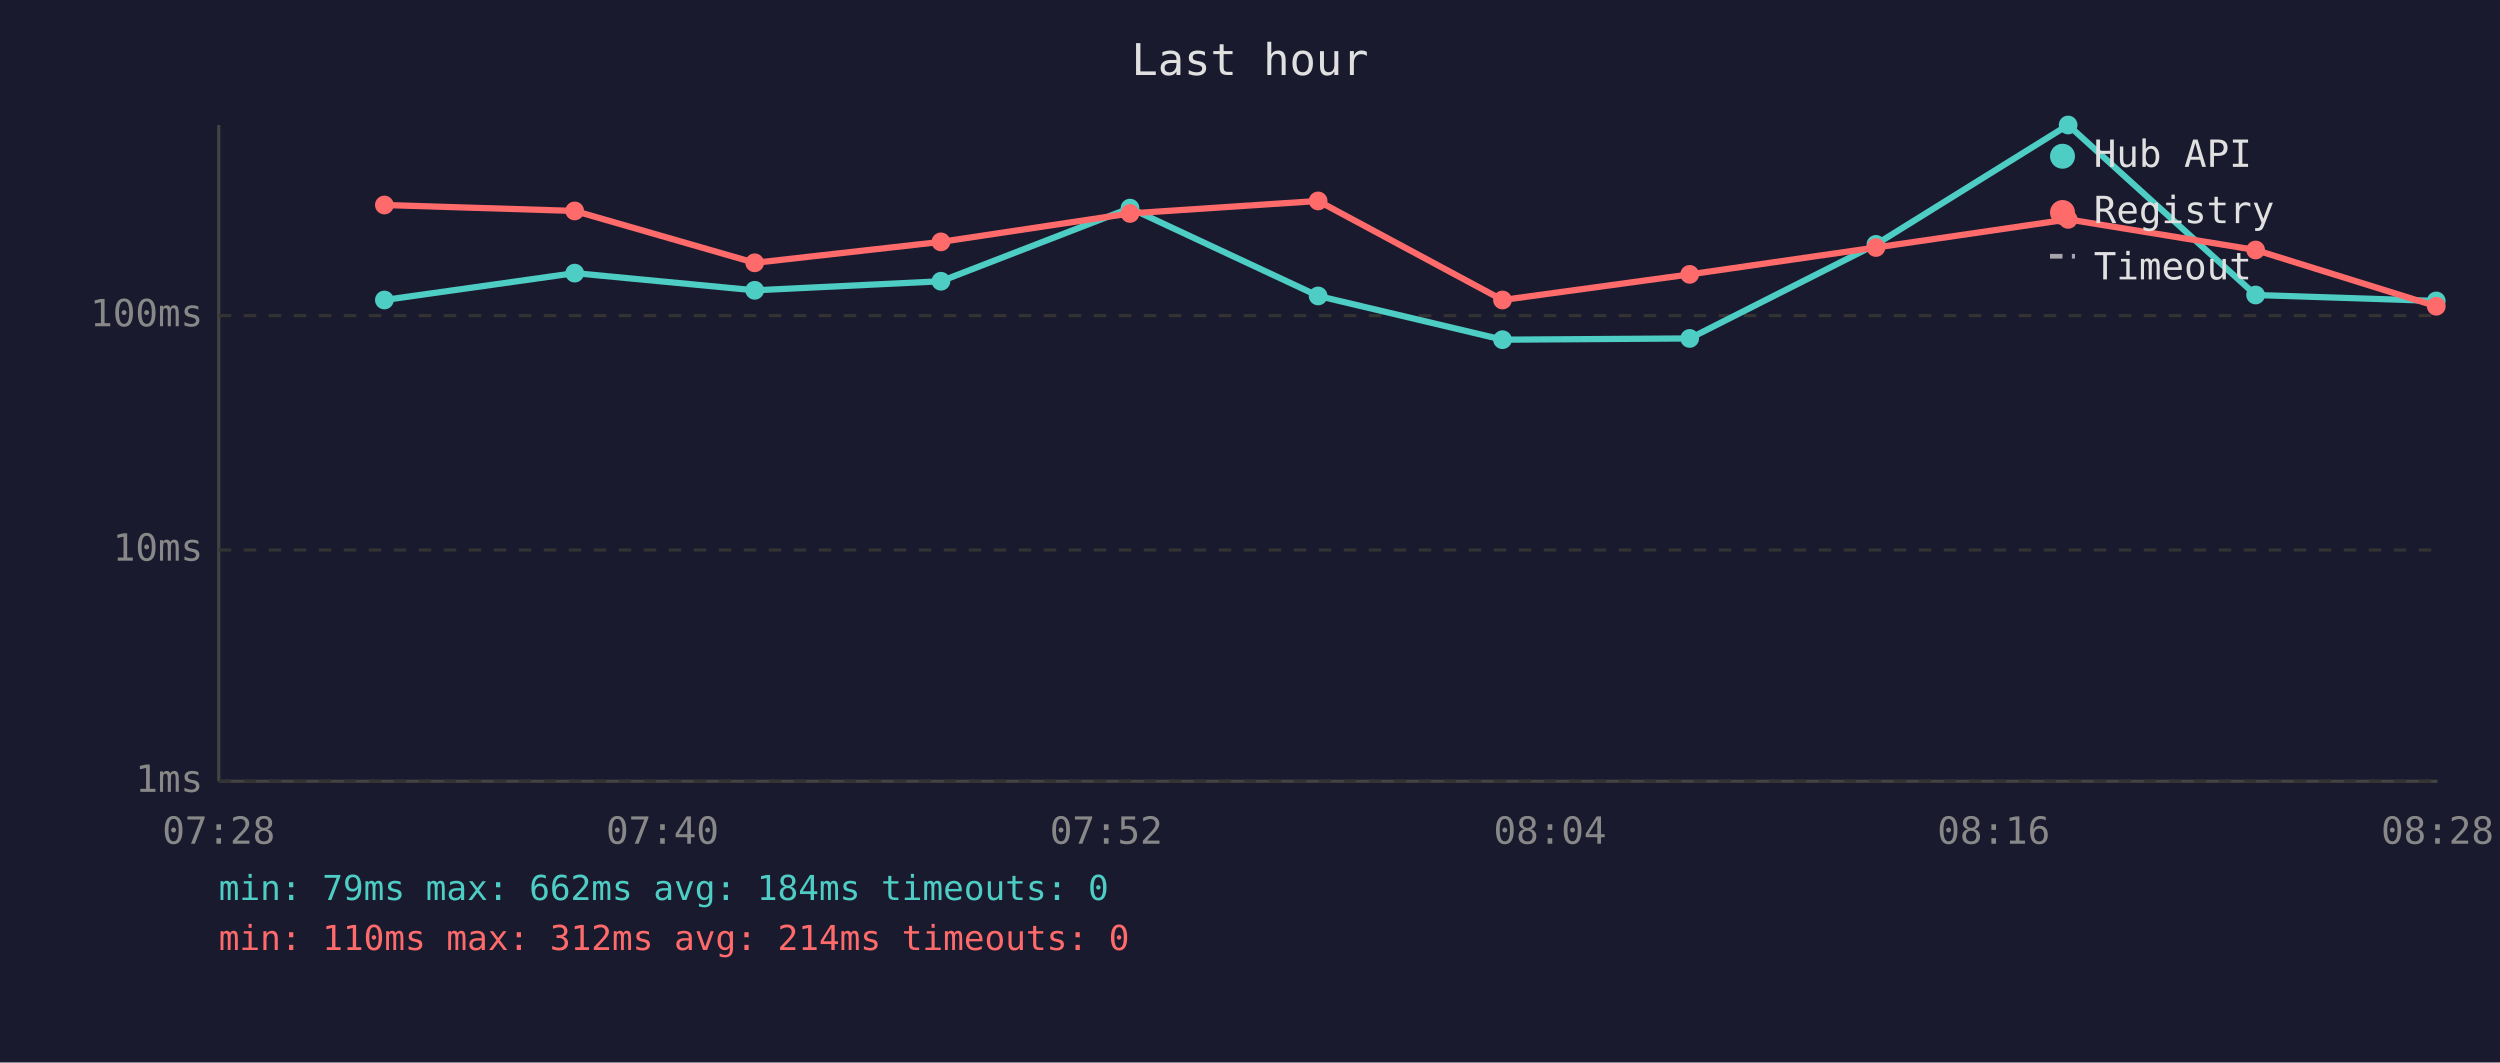
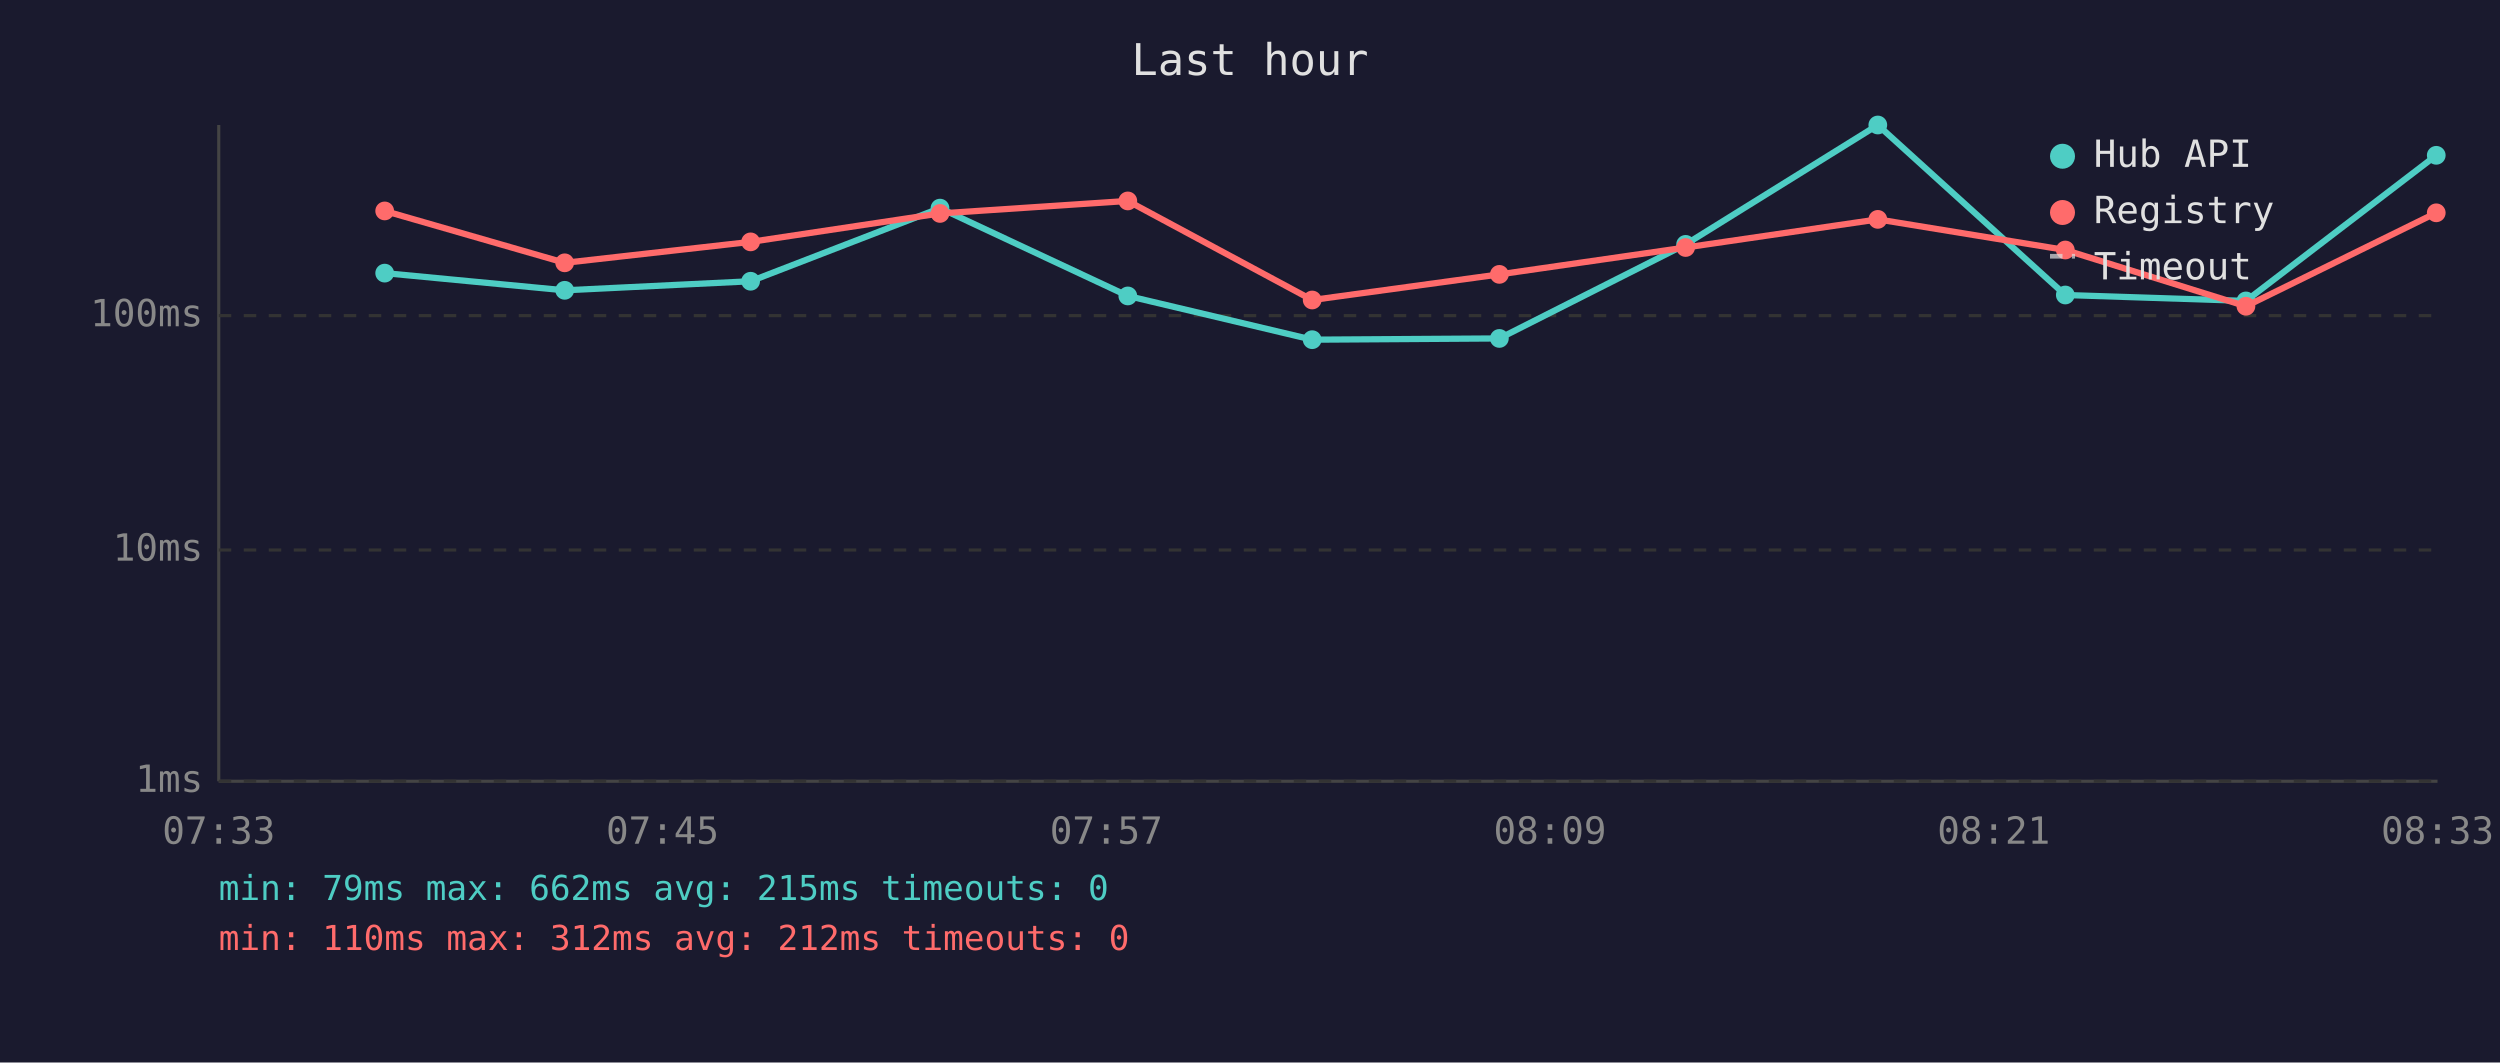
<svg xmlns="http://www.w3.org/2000/svg" viewBox="0 0 800 340" font-family="monospace" font-size="12">
  <rect width="800" height="340" fill="#1a1a2e" />
  <text x="400" y="24" fill="#e0e0e0" font-size="14" text-anchor="middle">Last hour</text>
  <line x1="70" y1="40" x2="70" y2="250" stroke="#444" stroke-width="1" />
  <line x1="70" y1="250" x2="780" y2="250" stroke="#444" stroke-width="1" />
  <line x1="70" y1="250" x2="780" y2="250" stroke="#333" stroke-width="1" stroke-dasharray="4" />
  <text x="65" y="250" fill="#888" text-anchor="end" dominant-baseline="middle">1ms</text>
  <line x1="70" y1="176" x2="780" y2="176" stroke="#333" stroke-width="1" stroke-dasharray="4" />
  <text x="65" y="176" fill="#888" text-anchor="end" dominant-baseline="middle">10ms</text>
  <line x1="70" y1="101" x2="780" y2="101" stroke="#333" stroke-width="1" stroke-dasharray="4" />
  <text x="65" y="101" fill="#888" text-anchor="end" dominant-baseline="middle">100ms</text>
-   <text x="70" y="270" fill="#888" text-anchor="middle">07:28</text>
-   <text x="212" y="270" fill="#888" text-anchor="middle">07:40</text>
-   <text x="354" y="270" fill="#888" text-anchor="middle">07:52</text>
-   <text x="496" y="270" fill="#888" text-anchor="middle">08:04</text>
-   <text x="638" y="270" fill="#888" text-anchor="middle">08:16</text>
-   <text x="780" y="270" fill="#888" text-anchor="middle">08:28</text>
-   <polyline points="123.0,96.0 183.9,87.4 241.5,92.9 301.1,90.0 361.6,66.6 421.8,94.7 480.8,108.7 540.7,108.3 600.3,78.2 661.8,40.0 721.8,94.4 779.6,96.3" fill="none" stroke="#4ecdc4" stroke-width="2" opacity="1" />
-   <circle cx="123.0" cy="96.0" r="3" fill="#4ecdc4" />
-   <circle cx="183.9" cy="87.4" r="3" fill="#4ecdc4" />
-   <circle cx="241.5" cy="92.9" r="3" fill="#4ecdc4" />
-   <circle cx="301.1" cy="90.0" r="3" fill="#4ecdc4" />
-   <circle cx="361.6" cy="66.6" r="3" fill="#4ecdc4" />
-   <circle cx="421.8" cy="94.7" r="3" fill="#4ecdc4" />
-   <circle cx="480.8" cy="108.7" r="3" fill="#4ecdc4" />
-   <circle cx="540.7" cy="108.3" r="3" fill="#4ecdc4" />
-   <circle cx="600.3" cy="78.2" r="3" fill="#4ecdc4" />
-   <circle cx="661.8" cy="40.0" r="3" fill="#4ecdc4" />
-   <circle cx="721.8" cy="94.4" r="3" fill="#4ecdc4" />
-   <circle cx="779.6" cy="96.3" r="3" fill="#4ecdc4" />
-   <polyline points="123.0,65.6 183.9,67.5 241.5,84.1 301.1,77.4 361.6,68.3 421.8,64.3 480.8,96.0 540.7,87.8 600.3,79.2 661.8,70.2 721.8,80.0 779.6,98.0" fill="none" stroke="#ff6b6b" stroke-width="2" opacity="1" />
-   <circle cx="123.0" cy="65.6" r="3" fill="#ff6b6b" />
-   <circle cx="183.9" cy="67.5" r="3" fill="#ff6b6b" />
-   <circle cx="241.5" cy="84.1" r="3" fill="#ff6b6b" />
-   <circle cx="301.1" cy="77.4" r="3" fill="#ff6b6b" />
-   <circle cx="361.6" cy="68.3" r="3" fill="#ff6b6b" />
-   <circle cx="421.8" cy="64.3" r="3" fill="#ff6b6b" />
-   <circle cx="480.8" cy="96.0" r="3" fill="#ff6b6b" />
-   <circle cx="540.7" cy="87.8" r="3" fill="#ff6b6b" />
-   <circle cx="600.3" cy="79.2" r="3" fill="#ff6b6b" />
-   <circle cx="661.8" cy="70.2" r="3" fill="#ff6b6b" />
-   <circle cx="721.8" cy="80.0" r="3" fill="#ff6b6b" />
-   <circle cx="779.6" cy="98.0" r="3" fill="#ff6b6b" />
+   <text x="70" y="270" fill="#888" text-anchor="middle">07:33</text>
+   <text x="212" y="270" fill="#888" text-anchor="middle">07:45</text>
+   <text x="354" y="270" fill="#888" text-anchor="middle">07:57</text>
+   <text x="496" y="270" fill="#888" text-anchor="middle">08:09</text>
+   <text x="638" y="270" fill="#888" text-anchor="middle">08:21</text>
+   <text x="780" y="270" fill="#888" text-anchor="middle">08:33</text>
+   <polyline points="123.1,87.4 180.7,92.9 240.2,90.0 300.8,66.6 360.9,94.7 419.9,108.7 479.8,108.3 539.4,78.2 600.9,40.0 660.9,94.4 718.7,96.3 779.6,49.7" fill="none" stroke="#4ecdc4" stroke-width="2" opacity="1" />
+   <circle cx="123.1" cy="87.4" r="3" fill="#4ecdc4" />
+   <circle cx="180.7" cy="92.9" r="3" fill="#4ecdc4" />
+   <circle cx="240.2" cy="90.0" r="3" fill="#4ecdc4" />
+   <circle cx="300.8" cy="66.6" r="3" fill="#4ecdc4" />
+   <circle cx="360.9" cy="94.7" r="3" fill="#4ecdc4" />
+   <circle cx="419.9" cy="108.7" r="3" fill="#4ecdc4" />
+   <circle cx="479.8" cy="108.3" r="3" fill="#4ecdc4" />
+   <circle cx="539.4" cy="78.2" r="3" fill="#4ecdc4" />
+   <circle cx="600.9" cy="40.0" r="3" fill="#4ecdc4" />
+   <circle cx="660.9" cy="94.4" r="3" fill="#4ecdc4" />
+   <circle cx="718.7" cy="96.3" r="3" fill="#4ecdc4" />
+   <circle cx="779.6" cy="49.7" r="3" fill="#4ecdc4" />
+   <polyline points="123.1,67.5 180.7,84.1 240.2,77.4 300.8,68.3 360.9,64.3 419.9,96.0 479.8,87.8 539.4,79.2 600.9,70.2 660.9,80.0 718.7,98.0 779.6,68.1" fill="none" stroke="#ff6b6b" stroke-width="2" opacity="1" />
+   <circle cx="123.1" cy="67.5" r="3" fill="#ff6b6b" />
+   <circle cx="180.7" cy="84.1" r="3" fill="#ff6b6b" />
+   <circle cx="240.2" cy="77.4" r="3" fill="#ff6b6b" />
+   <circle cx="300.8" cy="68.3" r="3" fill="#ff6b6b" />
+   <circle cx="360.9" cy="64.3" r="3" fill="#ff6b6b" />
+   <circle cx="419.9" cy="96.0" r="3" fill="#ff6b6b" />
+   <circle cx="479.8" cy="87.8" r="3" fill="#ff6b6b" />
+   <circle cx="539.4" cy="79.2" r="3" fill="#ff6b6b" />
+   <circle cx="600.9" cy="70.2" r="3" fill="#ff6b6b" />
+   <circle cx="660.9" cy="80.0" r="3" fill="#ff6b6b" />
+   <circle cx="718.7" cy="98.0" r="3" fill="#ff6b6b" />
+   <circle cx="779.6" cy="68.1" r="3" fill="#ff6b6b" />
  <circle cx="660" cy="50" r="4" fill="#4ecdc4" />
  <text x="670" y="50" fill="#e0e0e0" dominant-baseline="middle">Hub API</text>
  <circle cx="660" cy="68" r="4" fill="#ff6b6b" />
  <text x="670" y="68" fill="#e0e0e0" dominant-baseline="middle">Registry</text>
  <line x1="656" y1="82" x2="664" y2="82" stroke="#e0e0e0" stroke-width="1.5" stroke-dasharray="4,3" opacity="0.7" />
  <text x="670" y="86" fill="#e0e0e0" dominant-baseline="middle">Timeout</text>
-   <text x="70" y="288" fill="#4ecdc4" font-size="11">min: 79ms  max: 662ms  avg: 184ms  timeouts: 0</text>
-   <text x="70" y="304" fill="#ff6b6b" font-size="11">min: 110ms  max: 312ms  avg: 214ms  timeouts: 0</text>
+   <text x="70" y="288" fill="#4ecdc4" font-size="11">min: 79ms  max: 662ms  avg: 215ms  timeouts: 0</text>
+   <text x="70" y="304" fill="#ff6b6b" font-size="11">min: 110ms  max: 312ms  avg: 212ms  timeouts: 0</text>
</svg>
